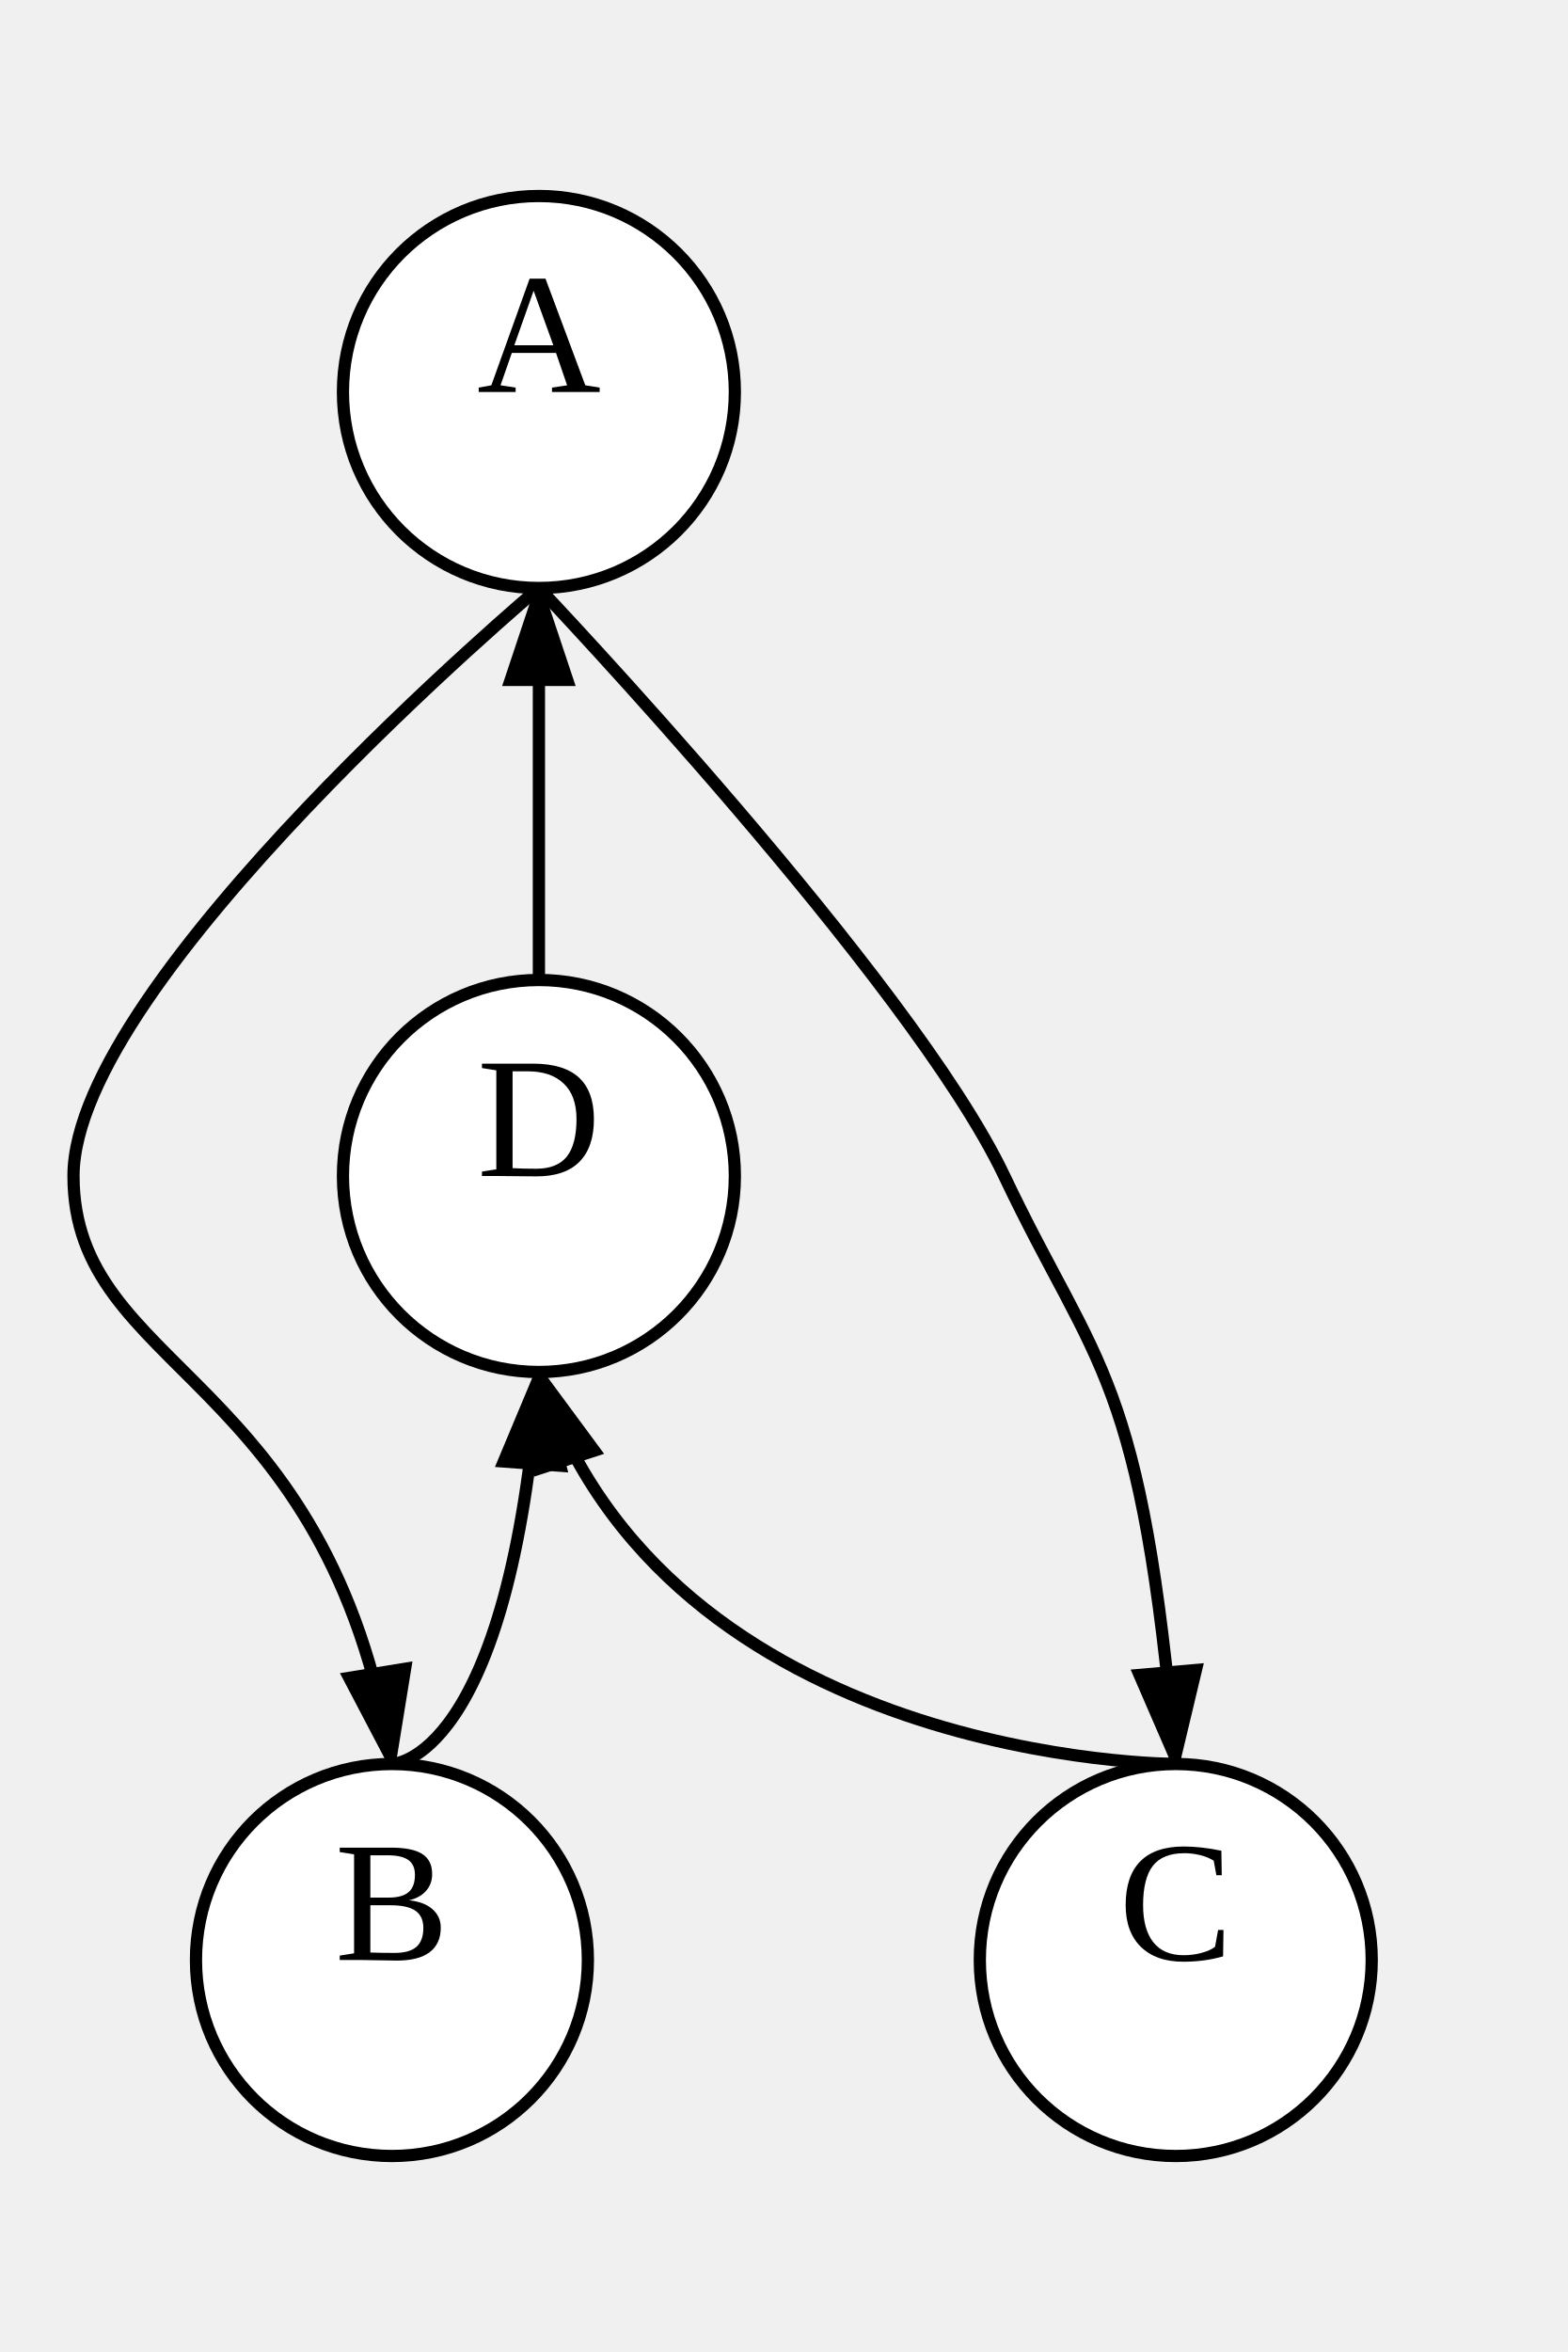
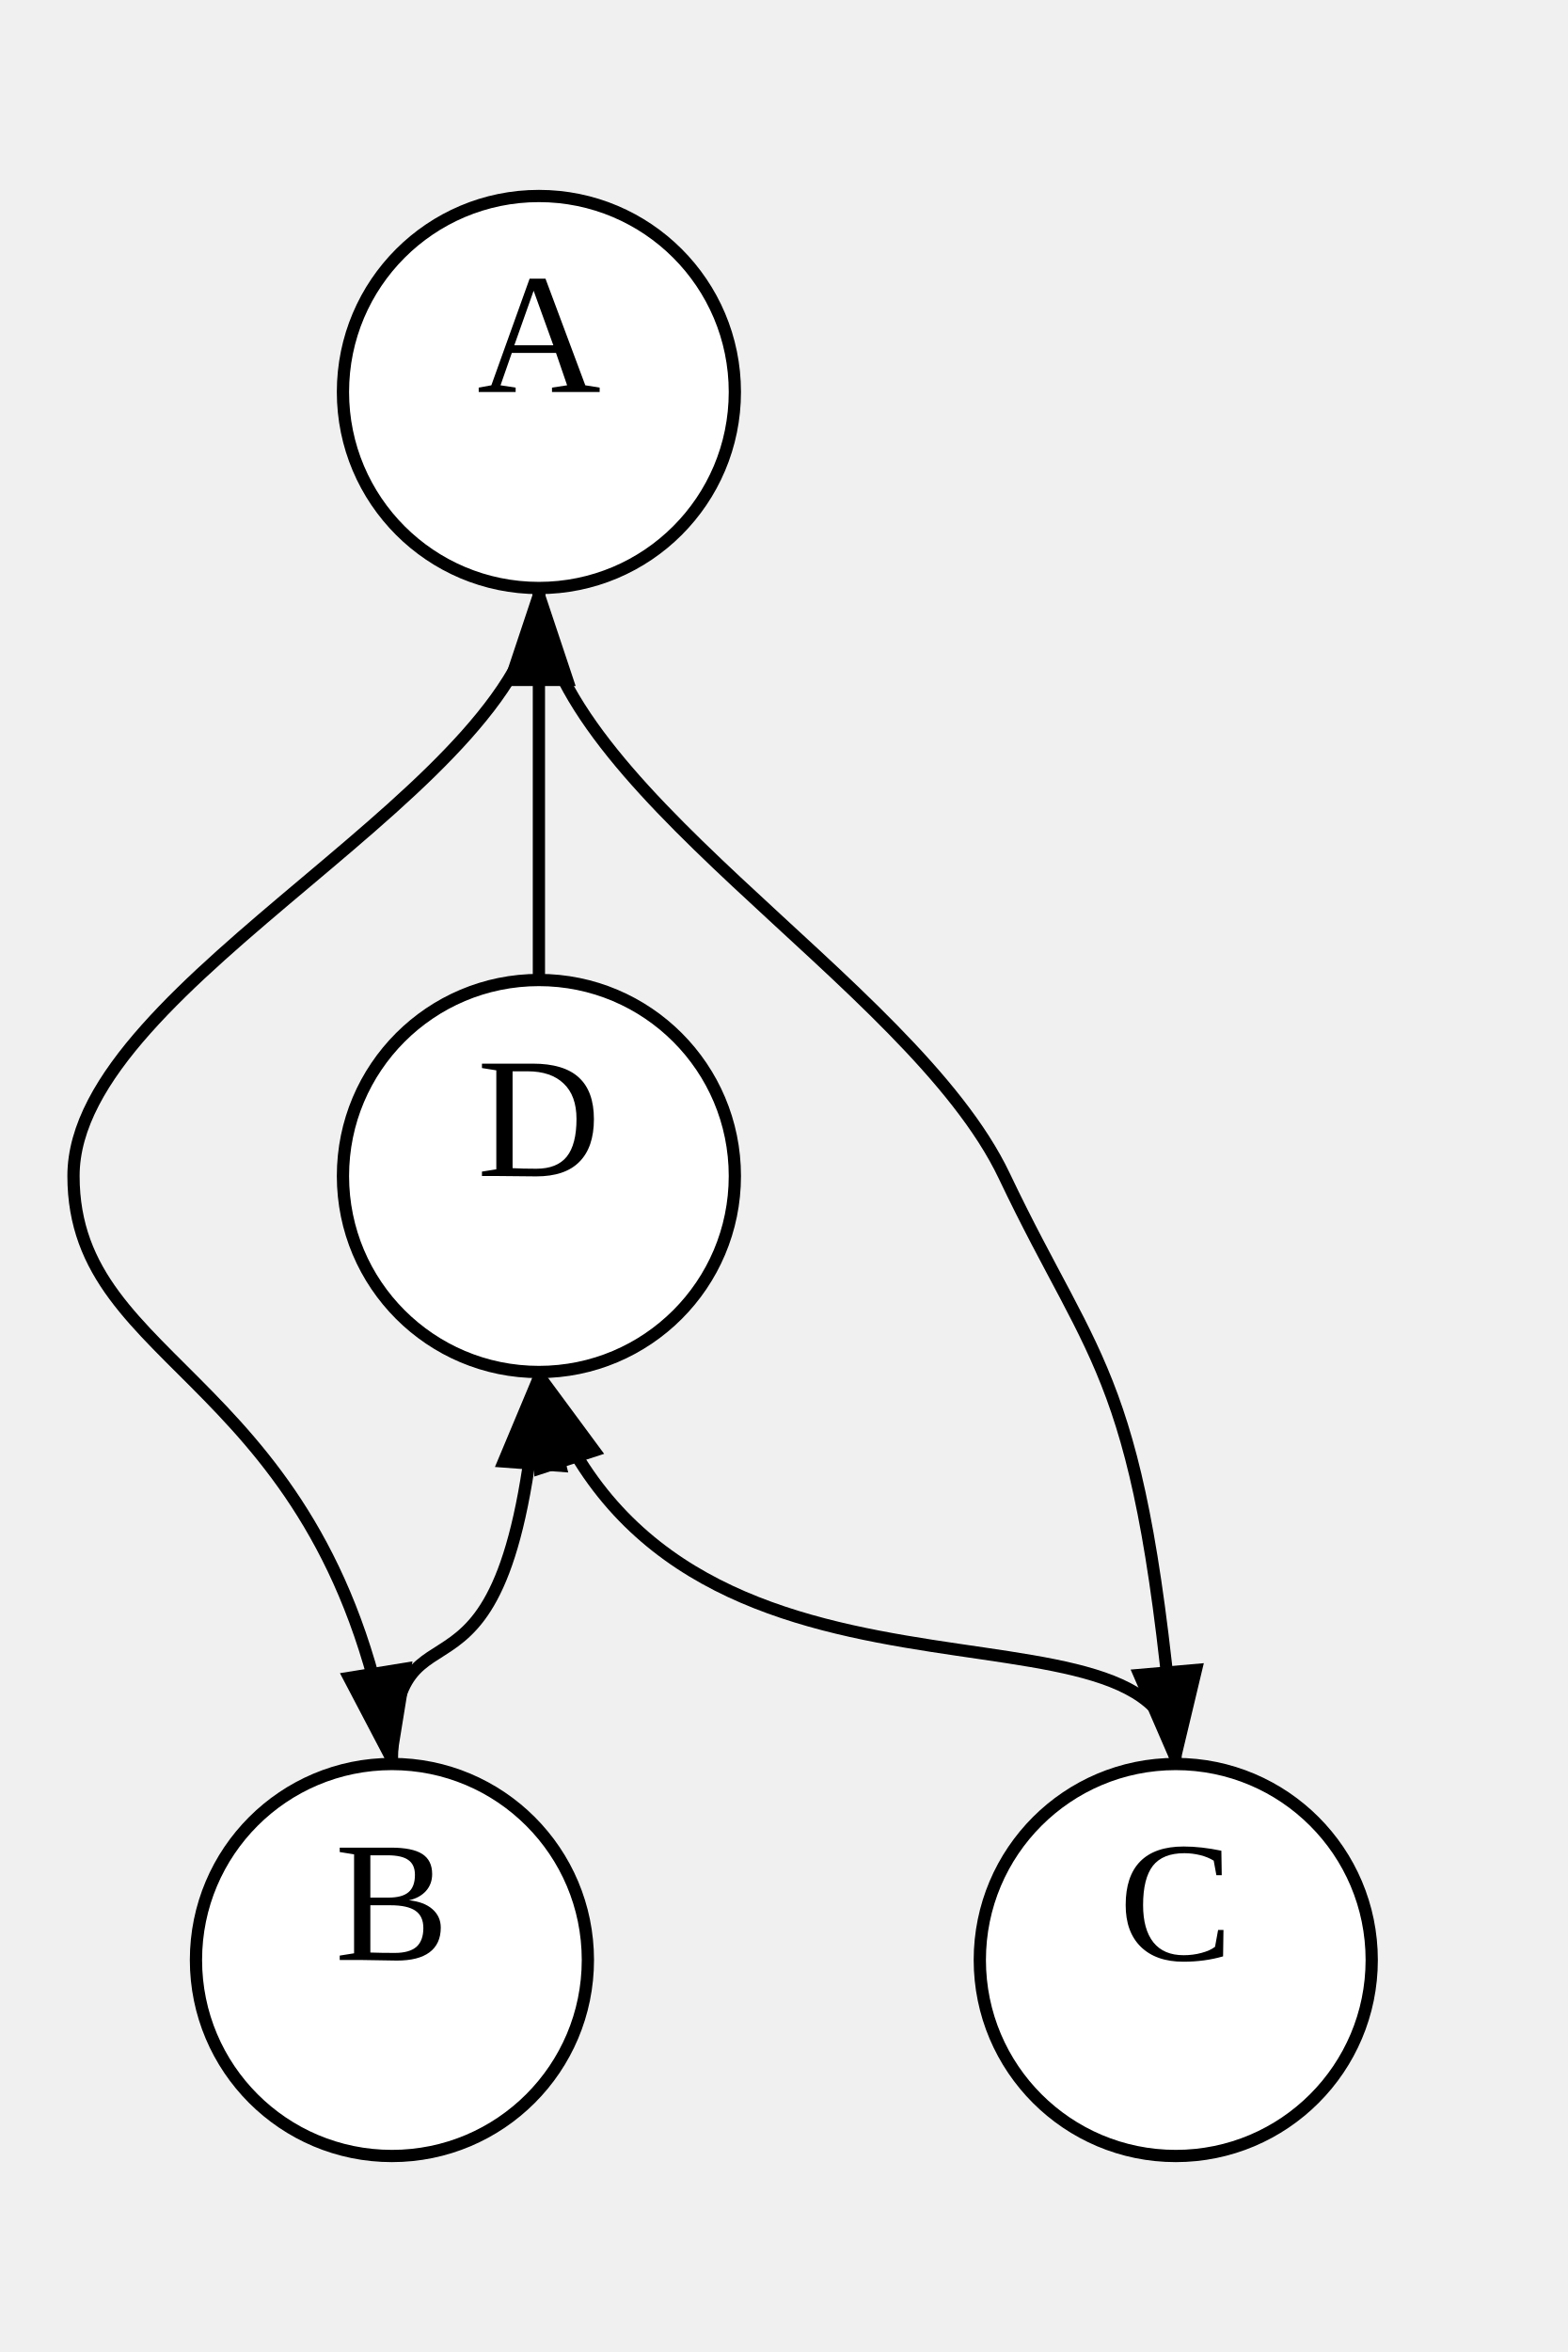
<svg xmlns="http://www.w3.org/2000/svg" width="128" height="192">
  <style type="text/css">
		.edge { fill: none; }
	</style>
  <defs>
    <marker id="arrowhead" markerWidth="10" markerHeight="10" refX="8" refY="3" orient="auto" markerUnits="strokeWidth">
      <path d="M0,0 L0,6 L9,3 z" />
    </marker>
  </defs>
  <g>
-     <path class="edge" marker-end="url(#arrowhead)" stroke="#000000" stroke-width="1" d="M 44.001 48 S 6.001 80 6.001 96 S 26.8 112 32 144 " />
-     <path class="edge" marker-end="url(#arrowhead)" stroke="#000000" stroke-width="1" d="M 44.001 48 S 74.401 80 82.001 96 S 93.2 112 96 144 " />
-     <path class="edge" marker-end="url(#arrowhead)" stroke="#000000" stroke-width="1" d="M 32 144 S 41.601 144 44.001 112 " />
-     <path class="edge" marker-end="url(#arrowhead)" stroke="#000000" stroke-width="1" d="M 96 144 S 54.401 144 44.001 112 " />
-     <path class="edge" marker-end="url(#arrowhead)" stroke="#000000" stroke-width="1" d="M 44.001 80 S 44.001 80 44.001 48 " />
-     <circle cx="44.001" cy="32" r="16" class="node" fill="#FFFFFF" stroke="#000000" stroke-width="1" />
+     <path class="edge" marker-end="url(#arrowhead)" stroke="#000000" stroke-width="1" d="M44.001,48 C44.001,64 6.001,80 6.001,96 S26.8,112 32,144 " />
+     <path class="edge" marker-end="url(#arrowhead)" stroke="#000000" stroke-width="1" d="M44.001,48 C44.001,64 74.401,80 82.001,96 S93.2,112 96,144 " />
+     <path class="edge" marker-end="url(#arrowhead)" stroke="#000000" stroke-width="1" d="M32,144 C32,128 41.601,144 44.001,112 " />
+     <path class="edge" marker-end="url(#arrowhead)" stroke="#000000" stroke-width="1" d="M96,144 C96,128 54.401,144 44.001,112 " />
+     <path class="edge" marker-end="url(#arrowhead)" stroke="#000000" stroke-width="1" d="M44.001,80 C44.001,64 44.001,80 44.001,48 " />
+     <ellipse cx="44.001" cy="32" rx="16" ry="16" class="node" fill="#FFFFFF" stroke="#000000" stroke-width="1" />
    <text text-anchor="middle" alignment-baseline="middle" x="44.001" y="32" font-size="14" color="#000000">A</text>
-     <circle cx="32" cy="160" r="16" class="node" fill="#FFFFFF" stroke="#000000" stroke-width="1" />
+     <ellipse cx="32" cy="160" rx="16" ry="16" class="node" fill="#FFFFFF" stroke="#000000" stroke-width="1" />
    <text text-anchor="middle" alignment-baseline="middle" x="32" y="160" font-size="14" color="#000000">B</text>
-     <circle cx="96" cy="160" r="16" class="node" fill="#FFFFFF" stroke="#000000" stroke-width="1" />
+     <ellipse cx="96" cy="160" rx="16" ry="16" class="node" fill="#FFFFFF" stroke="#000000" stroke-width="1" />
    <text text-anchor="middle" alignment-baseline="middle" x="96" y="160" font-size="14" color="#000000">C</text>
-     <circle cx="44.001" cy="96" r="16" class="node" fill="#FFFFFF" stroke="#000000" stroke-width="1" />
+     <ellipse cx="44.001" cy="96" rx="16" ry="16" class="node" fill="#FFFFFF" stroke="#000000" stroke-width="1" />
    <text text-anchor="middle" alignment-baseline="middle" x="44.001" y="96" font-size="14" color="#000000">D</text>
  </g>
</svg>
